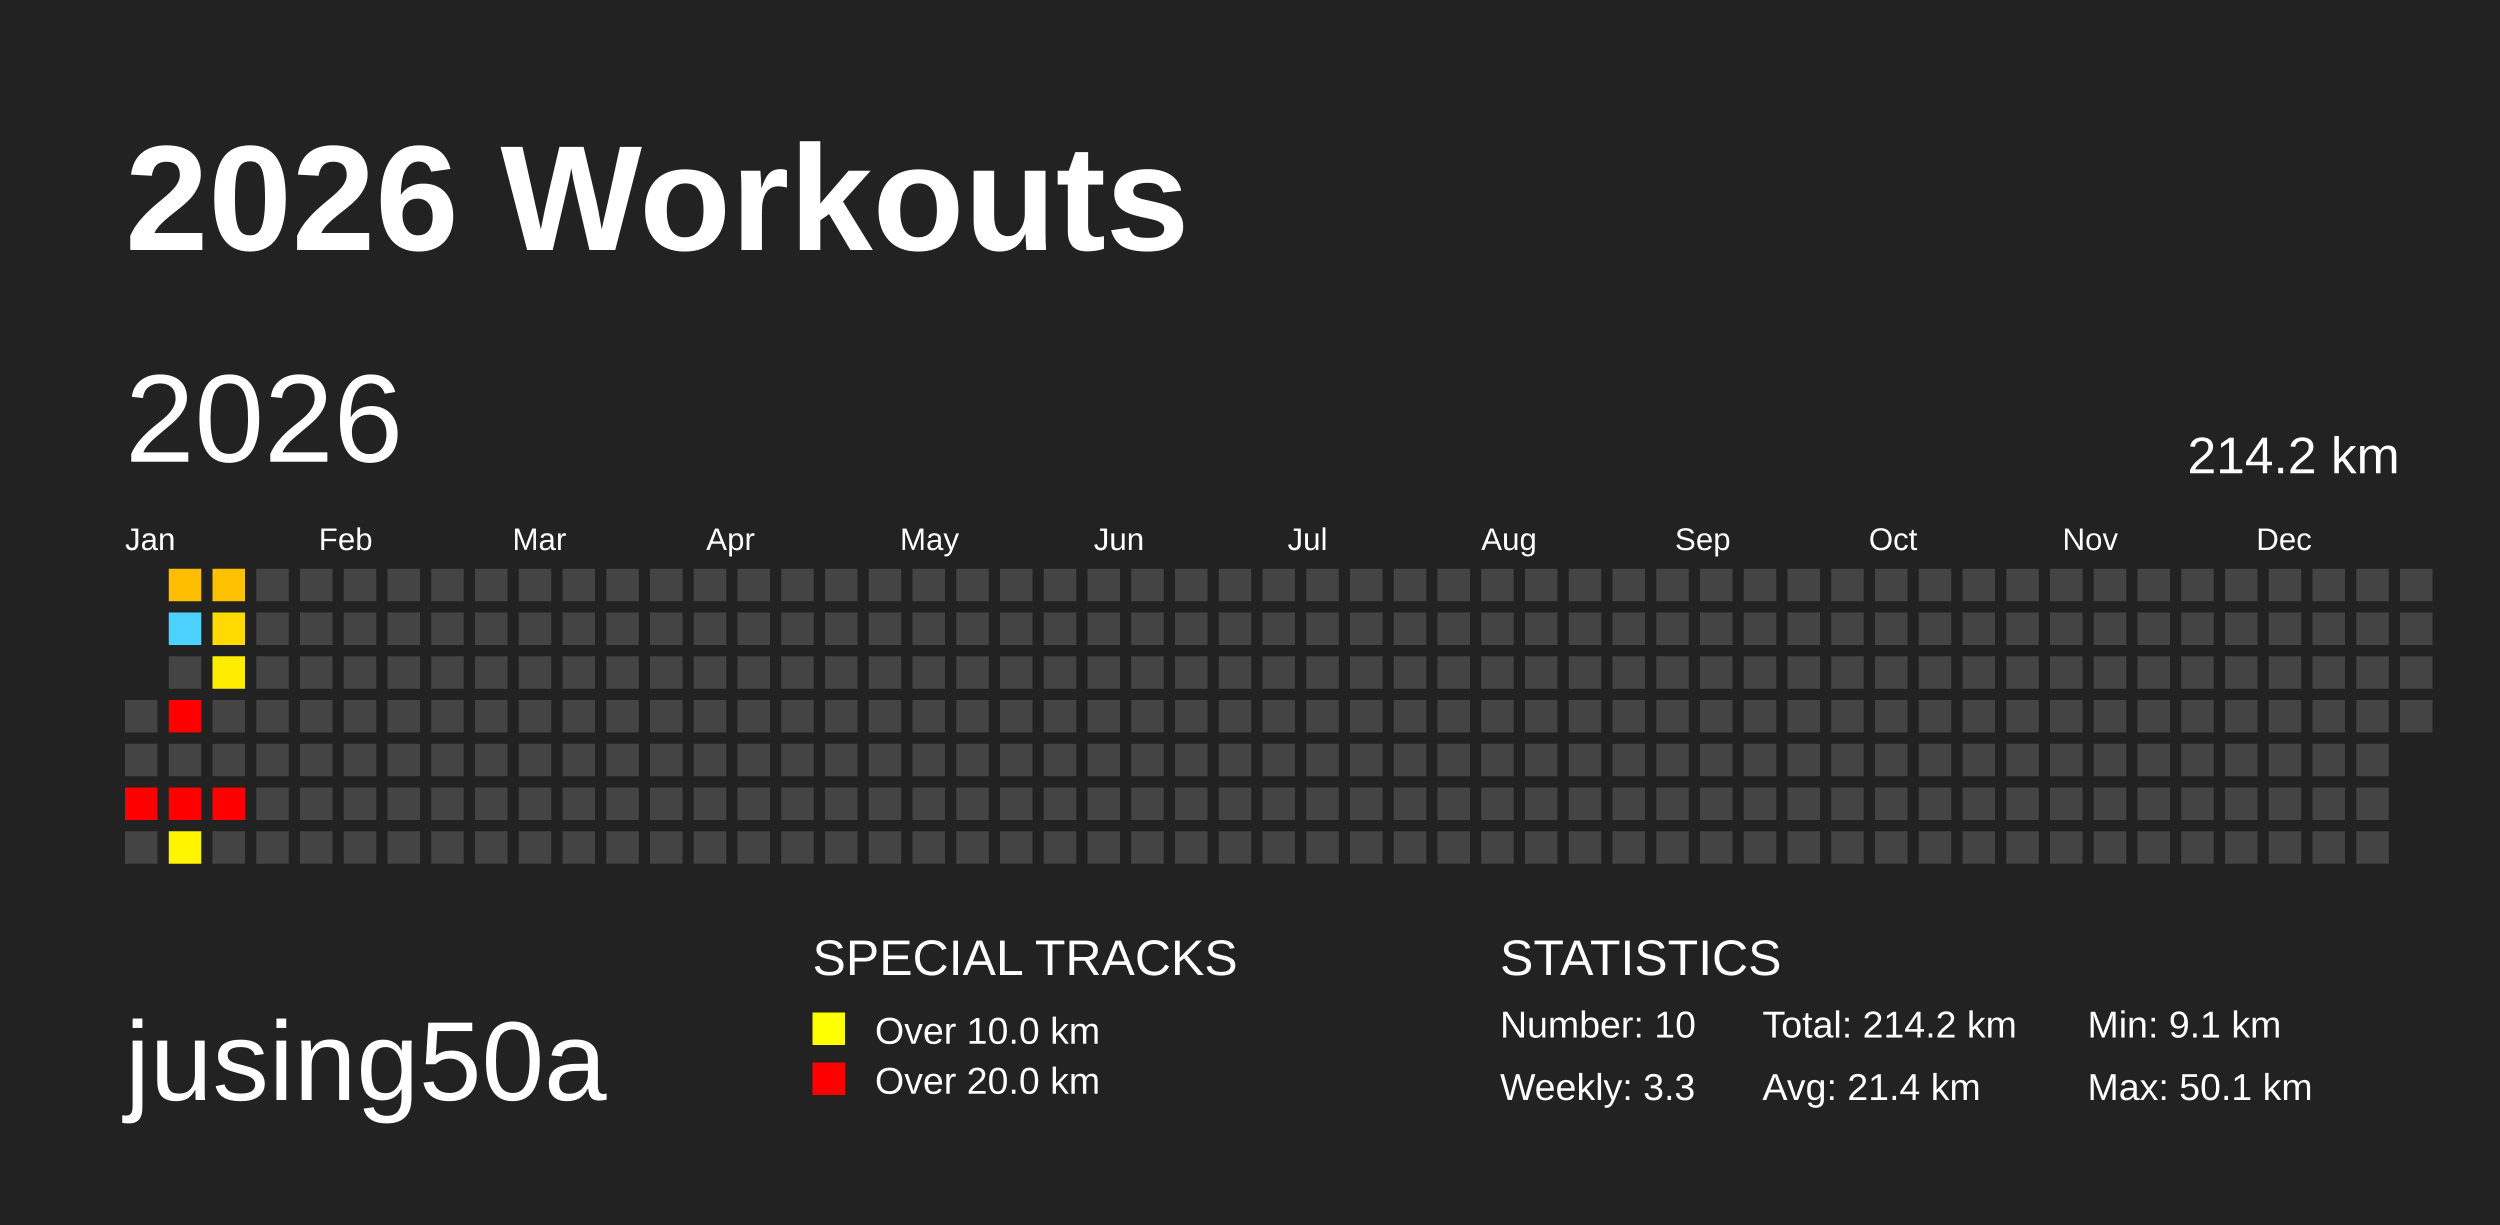
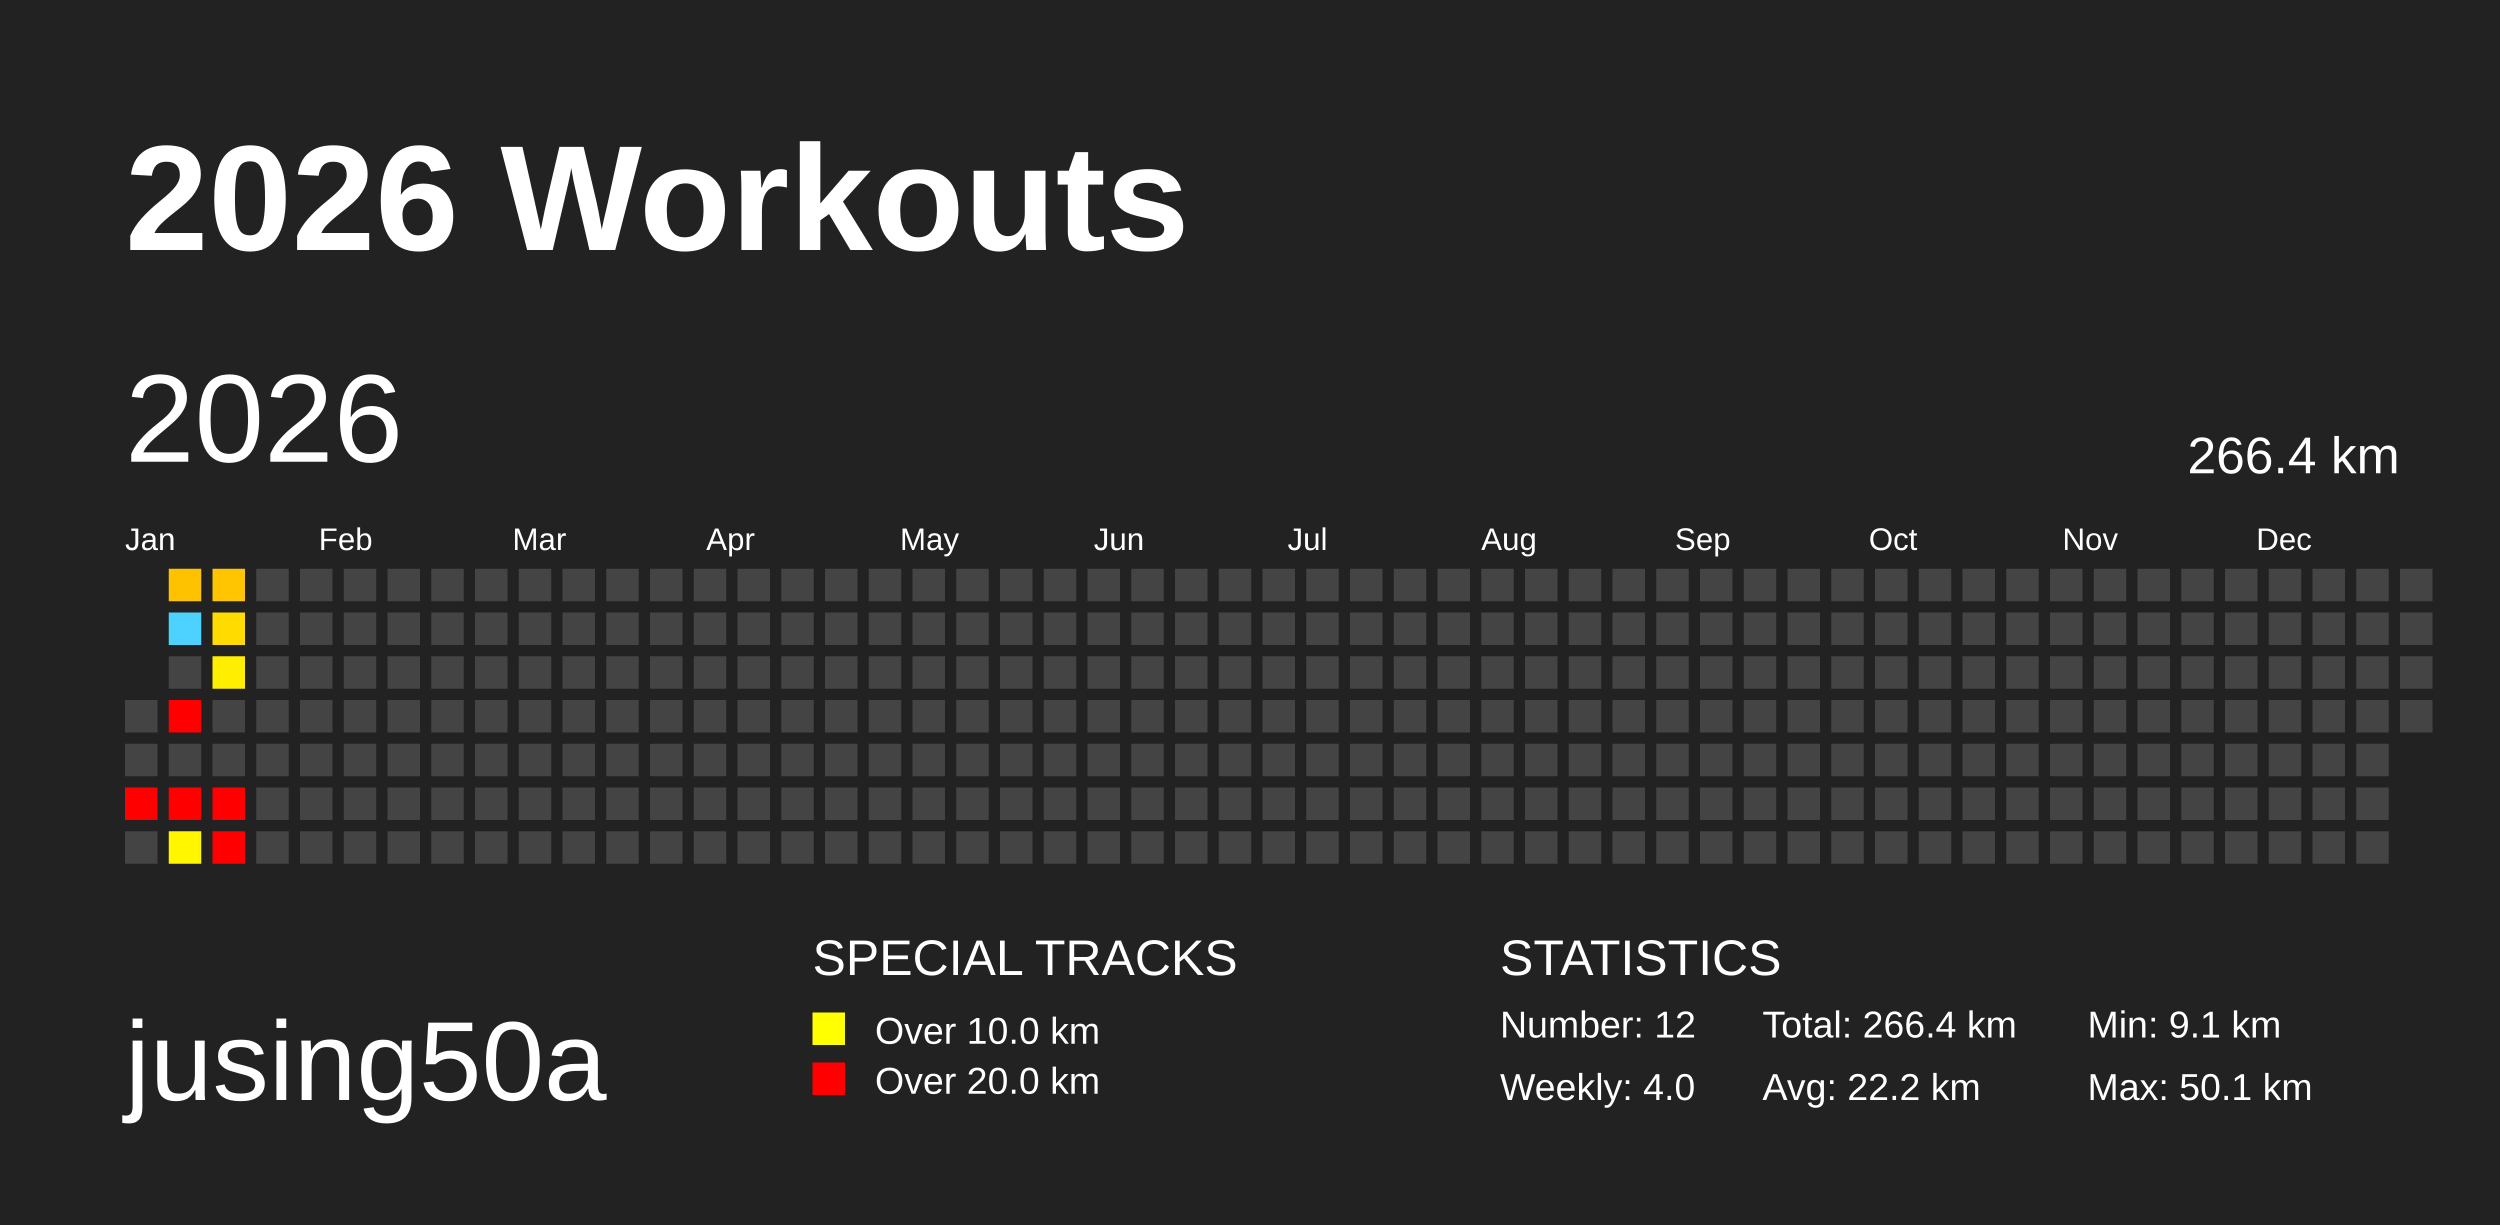
<svg xmlns="http://www.w3.org/2000/svg" baseProfile="full" height="98mm" version="1.1" viewBox="0,0,200,98" width="200mm">
  <defs />
  <rect fill="#222222" height="98" width="200" x="0" y="0" />
  <text fill="#FFFFFF" style="font-size:12px; font-family:Arial; font-weight:bold;" x="10" y="20">2026 Workouts</text>
  <text fill="#FFFFFF" style="font-size:9px; font-family:Arial" x="10" y="88">jusing50a</text>
  <text fill="#FFFFFF" style="font-size:4px; font-family:Arial" x="65" y="78">SPECIAL TRACKS</text>
  <rect fill="yellow" height="2.6" width="2.6" x="65" y="81" />
  <text fill="#FFFFFF" style="font-size:3px; font-family:Arial" x="70" y="83.5">Over 10.0 km</text>
  <rect fill="red" height="2.6" width="2.6" x="65" y="85" />
  <text fill="#FFFFFF" style="font-size:3px; font-family:Arial" x="70" y="87.5">Over 20.0 km</text>
  <text fill="#FFFFFF" style="font-size:4px; font-family:Arial" x="120" y="78">STATISTICS</text>
-   <text fill="#FFFFFF" style="font-size:3px; font-family:Arial" x="120" y="83">Number: 10</text>
-   <text fill="#FFFFFF" style="font-size:3px; font-family:Arial" x="120" y="88">Weekly: 3.3</text>
-   <text fill="#FFFFFF" style="font-size:3px; font-family:Arial" x="141" y="83">Total: 214.2 km</text>
-   <text fill="#FFFFFF" style="font-size:3px; font-family:Arial" x="141" y="88">Avg: 21.4 km</text>
+   <text fill="#FFFFFF" style="font-size:3px; font-family:Arial" x="120" y="83">Number: 12</text>
+   <text fill="#FFFFFF" style="font-size:3px; font-family:Arial" x="120" y="88">Weekly: 4.0</text>
+   <text fill="#FFFFFF" style="font-size:3px; font-family:Arial" x="141" y="83">Total: 266.4 km</text>
+   <text fill="#FFFFFF" style="font-size:3px; font-family:Arial" x="141" y="88">Avg: 22.2 km</text>
  <text fill="#FFFFFF" style="font-size:3px; font-family:Arial" x="167" y="83">Min: 9.1 km</text>
  <text fill="#FFFFFF" style="font-size:3px; font-family:Arial" x="167" y="88">Max: 50.1 km</text>
  <text dominant-baseline="hanging" fill="#FFFFFF" style="font-size:10.0px; font-family:Arial;" x="10" y="30">2026</text>
-   <text dominant-baseline="hanging" fill="#FFFFFF" style="font-size:4.125px; font-family:Arial;" x="175" y="35">214.2 km</text>
+   <text dominant-baseline="hanging" fill="#FFFFFF" style="font-size:4.125px; font-family:Arial;" x="175" y="35">266.4 km</text>
  <text fill="#FFFFFF" style="font-size:2.5px; font-family:Arial" x="10.0" y="44">Jan</text>
  <text fill="#FFFFFF" style="font-size:2.5px; font-family:Arial" x="25.5" y="44">Feb</text>
  <text fill="#FFFFFF" style="font-size:2.5px; font-family:Arial" x="41.0" y="44">Mar</text>
  <text fill="#FFFFFF" style="font-size:2.5px; font-family:Arial" x="56.5" y="44">Apr</text>
  <text fill="#FFFFFF" style="font-size:2.5px; font-family:Arial" x="72.0" y="44">May</text>
  <text fill="#FFFFFF" style="font-size:2.5px; font-family:Arial" x="87.5" y="44">Jun</text>
  <text fill="#FFFFFF" style="font-size:2.5px; font-family:Arial" x="103.0" y="44">Jul</text>
  <text fill="#FFFFFF" style="font-size:2.5px; font-family:Arial" x="118.5" y="44">Aug</text>
  <text fill="#FFFFFF" style="font-size:2.5px; font-family:Arial" x="134.0" y="44">Sep</text>
  <text fill="#FFFFFF" style="font-size:2.5px; font-family:Arial" x="149.5" y="44">Oct</text>
  <text fill="#FFFFFF" style="font-size:2.5px; font-family:Arial" x="165.0" y="44">Nov</text>
  <text fill="#FFFFFF" style="font-size:2.5px; font-family:Arial" x="180.5" y="44">Dec</text>
  <rect fill="#444444" height="2.6" width="2.6" x="10.0" y="56.0" />
  <rect fill="#444444" height="2.6" width="2.6" x="10.0" y="59.5" />
  <rect fill="red" height="2.6" width="2.6" x="10.0" y="63.0" />
  <rect fill="#444444" height="2.6" width="2.6" x="10.0" y="66.5" />
-   <rect fill="#ffbf00" height="2.6" width="2.6" x="13.5" y="45.5" />
+   <rect fill="#ffc200" height="2.6" width="2.6" x="13.5" y="45.5" />
  <rect fill="#4dd2ff" height="2.6" width="2.6" x="13.5" y="49.0" />
  <rect fill="#444444" height="2.6" width="2.6" x="13.5" y="52.5" />
  <rect fill="red" height="2.6" width="2.6" x="13.5" y="56.0" />
  <rect fill="#444444" height="2.6" width="2.6" x="13.5" y="59.5" />
  <rect fill="red" height="2.6" width="2.6" x="13.5" y="63.0" />
-   <rect fill="#fff500" height="2.6" width="2.6" x="13.5" y="66.5" />
-   <rect fill="#ffc200" height="2.6" width="2.6" x="17.0" y="45.5" />
-   <rect fill="#ffda00" height="2.6" width="2.6" x="17.0" y="49.0" />
-   <rect fill="#ffed00" height="2.6" width="2.6" x="17.0" y="52.5" />
+   <rect fill="#fff600" height="2.6" width="2.6" x="13.5" y="66.5" />
+   <rect fill="#ffc500" height="2.6" width="2.6" x="17.0" y="45.5" />
+   <rect fill="#ffdb00" height="2.6" width="2.6" x="17.0" y="49.0" />
+   <rect fill="#ffee00" height="2.6" width="2.6" x="17.0" y="52.5" />
  <rect fill="#444444" height="2.6" width="2.6" x="17.0" y="56.0" />
  <rect fill="#444444" height="2.6" width="2.6" x="17.0" y="59.5" />
  <rect fill="red" height="2.6" width="2.6" x="17.0" y="63.0" />
-   <rect fill="#444444" height="2.6" width="2.6" x="17.0" y="66.5" />
+   <rect fill="red" height="2.6" width="2.6" x="17.0" y="66.5" />
  <rect fill="#444444" height="2.6" width="2.6" x="20.5" y="45.5" />
  <rect fill="#444444" height="2.6" width="2.6" x="20.5" y="49.0" />
  <rect fill="#444444" height="2.6" width="2.6" x="20.5" y="52.5" />
  <rect fill="#444444" height="2.6" width="2.6" x="20.5" y="56.0" />
  <rect fill="#444444" height="2.6" width="2.6" x="20.5" y="59.5" />
  <rect fill="#444444" height="2.6" width="2.6" x="20.5" y="63.0" />
  <rect fill="#444444" height="2.6" width="2.6" x="20.5" y="66.5" />
  <rect fill="#444444" height="2.6" width="2.6" x="24.0" y="45.5" />
  <rect fill="#444444" height="2.6" width="2.6" x="24.0" y="49.0" />
  <rect fill="#444444" height="2.6" width="2.6" x="24.0" y="52.5" />
  <rect fill="#444444" height="2.6" width="2.6" x="24.0" y="56.0" />
  <rect fill="#444444" height="2.6" width="2.6" x="24.0" y="59.5" />
  <rect fill="#444444" height="2.6" width="2.6" x="24.0" y="63.0" />
  <rect fill="#444444" height="2.6" width="2.6" x="24.0" y="66.5" />
  <rect fill="#444444" height="2.6" width="2.6" x="27.5" y="45.5" />
  <rect fill="#444444" height="2.6" width="2.6" x="27.5" y="49.0" />
  <rect fill="#444444" height="2.6" width="2.6" x="27.5" y="52.5" />
  <rect fill="#444444" height="2.6" width="2.6" x="27.5" y="56.0" />
  <rect fill="#444444" height="2.6" width="2.6" x="27.5" y="59.5" />
  <rect fill="#444444" height="2.6" width="2.6" x="27.5" y="63.0" />
  <rect fill="#444444" height="2.6" width="2.6" x="27.5" y="66.5" />
  <rect fill="#444444" height="2.6" width="2.6" x="31.0" y="45.5" />
  <rect fill="#444444" height="2.6" width="2.6" x="31.0" y="49.0" />
  <rect fill="#444444" height="2.6" width="2.6" x="31.0" y="52.5" />
  <rect fill="#444444" height="2.6" width="2.6" x="31.0" y="56.0" />
  <rect fill="#444444" height="2.6" width="2.6" x="31.0" y="59.5" />
  <rect fill="#444444" height="2.6" width="2.6" x="31.0" y="63.0" />
  <rect fill="#444444" height="2.6" width="2.6" x="31.0" y="66.5" />
  <rect fill="#444444" height="2.6" width="2.6" x="34.5" y="45.5" />
  <rect fill="#444444" height="2.6" width="2.6" x="34.5" y="49.0" />
  <rect fill="#444444" height="2.6" width="2.6" x="34.5" y="52.5" />
  <rect fill="#444444" height="2.6" width="2.6" x="34.5" y="56.0" />
  <rect fill="#444444" height="2.6" width="2.6" x="34.5" y="59.5" />
  <rect fill="#444444" height="2.6" width="2.6" x="34.5" y="63.0" />
  <rect fill="#444444" height="2.6" width="2.6" x="34.5" y="66.5" />
  <rect fill="#444444" height="2.6" width="2.6" x="38.0" y="45.5" />
  <rect fill="#444444" height="2.6" width="2.6" x="38.0" y="49.0" />
  <rect fill="#444444" height="2.6" width="2.6" x="38.0" y="52.5" />
  <rect fill="#444444" height="2.6" width="2.6" x="38.0" y="56.0" />
  <rect fill="#444444" height="2.6" width="2.6" x="38.0" y="59.5" />
  <rect fill="#444444" height="2.6" width="2.6" x="38.0" y="63.0" />
  <rect fill="#444444" height="2.6" width="2.6" x="38.0" y="66.5" />
  <rect fill="#444444" height="2.6" width="2.6" x="41.5" y="45.5" />
  <rect fill="#444444" height="2.6" width="2.6" x="41.5" y="49.0" />
  <rect fill="#444444" height="2.6" width="2.6" x="41.5" y="52.5" />
  <rect fill="#444444" height="2.6" width="2.6" x="41.5" y="56.0" />
  <rect fill="#444444" height="2.6" width="2.6" x="41.5" y="59.5" />
  <rect fill="#444444" height="2.6" width="2.6" x="41.5" y="63.0" />
  <rect fill="#444444" height="2.6" width="2.6" x="41.5" y="66.5" />
  <rect fill="#444444" height="2.6" width="2.6" x="45.0" y="45.5" />
  <rect fill="#444444" height="2.6" width="2.6" x="45.0" y="49.0" />
  <rect fill="#444444" height="2.6" width="2.6" x="45.0" y="52.5" />
  <rect fill="#444444" height="2.6" width="2.6" x="45.0" y="56.0" />
  <rect fill="#444444" height="2.6" width="2.6" x="45.0" y="59.5" />
  <rect fill="#444444" height="2.6" width="2.6" x="45.0" y="63.0" />
  <rect fill="#444444" height="2.6" width="2.6" x="45.0" y="66.5" />
  <rect fill="#444444" height="2.6" width="2.6" x="48.5" y="45.5" />
  <rect fill="#444444" height="2.6" width="2.6" x="48.5" y="49.0" />
  <rect fill="#444444" height="2.6" width="2.6" x="48.5" y="52.5" />
  <rect fill="#444444" height="2.6" width="2.6" x="48.5" y="56.0" />
  <rect fill="#444444" height="2.6" width="2.6" x="48.5" y="59.5" />
  <rect fill="#444444" height="2.6" width="2.6" x="48.5" y="63.0" />
  <rect fill="#444444" height="2.6" width="2.6" x="48.5" y="66.5" />
  <rect fill="#444444" height="2.6" width="2.6" x="52.0" y="45.5" />
  <rect fill="#444444" height="2.6" width="2.6" x="52.0" y="49.0" />
  <rect fill="#444444" height="2.6" width="2.6" x="52.0" y="52.5" />
  <rect fill="#444444" height="2.6" width="2.6" x="52.0" y="56.0" />
  <rect fill="#444444" height="2.6" width="2.6" x="52.0" y="59.5" />
  <rect fill="#444444" height="2.6" width="2.6" x="52.0" y="63.0" />
  <rect fill="#444444" height="2.6" width="2.6" x="52.0" y="66.5" />
  <rect fill="#444444" height="2.6" width="2.6" x="55.5" y="45.5" />
  <rect fill="#444444" height="2.6" width="2.6" x="55.5" y="49.0" />
  <rect fill="#444444" height="2.6" width="2.6" x="55.5" y="52.5" />
  <rect fill="#444444" height="2.6" width="2.6" x="55.5" y="56.0" />
  <rect fill="#444444" height="2.6" width="2.6" x="55.5" y="59.5" />
  <rect fill="#444444" height="2.6" width="2.6" x="55.5" y="63.0" />
  <rect fill="#444444" height="2.6" width="2.6" x="55.5" y="66.5" />
  <rect fill="#444444" height="2.6" width="2.6" x="59.0" y="45.5" />
  <rect fill="#444444" height="2.6" width="2.6" x="59.0" y="49.0" />
  <rect fill="#444444" height="2.6" width="2.6" x="59.0" y="52.5" />
  <rect fill="#444444" height="2.6" width="2.6" x="59.0" y="56.0" />
  <rect fill="#444444" height="2.6" width="2.6" x="59.0" y="59.5" />
  <rect fill="#444444" height="2.6" width="2.6" x="59.0" y="63.0" />
  <rect fill="#444444" height="2.6" width="2.6" x="59.0" y="66.5" />
  <rect fill="#444444" height="2.6" width="2.6" x="62.5" y="45.5" />
  <rect fill="#444444" height="2.6" width="2.6" x="62.5" y="49.0" />
  <rect fill="#444444" height="2.6" width="2.6" x="62.5" y="52.5" />
  <rect fill="#444444" height="2.6" width="2.6" x="62.5" y="56.0" />
  <rect fill="#444444" height="2.6" width="2.6" x="62.5" y="59.5" />
  <rect fill="#444444" height="2.6" width="2.6" x="62.5" y="63.0" />
  <rect fill="#444444" height="2.6" width="2.6" x="62.5" y="66.5" />
  <rect fill="#444444" height="2.6" width="2.6" x="66.0" y="45.5" />
  <rect fill="#444444" height="2.6" width="2.6" x="66.0" y="49.0" />
  <rect fill="#444444" height="2.6" width="2.6" x="66.0" y="52.5" />
  <rect fill="#444444" height="2.6" width="2.6" x="66.0" y="56.0" />
  <rect fill="#444444" height="2.6" width="2.6" x="66.0" y="59.5" />
  <rect fill="#444444" height="2.6" width="2.6" x="66.0" y="63.0" />
  <rect fill="#444444" height="2.6" width="2.6" x="66.0" y="66.5" />
  <rect fill="#444444" height="2.6" width="2.6" x="69.5" y="45.5" />
  <rect fill="#444444" height="2.6" width="2.6" x="69.5" y="49.0" />
  <rect fill="#444444" height="2.6" width="2.6" x="69.5" y="52.5" />
  <rect fill="#444444" height="2.6" width="2.6" x="69.5" y="56.0" />
  <rect fill="#444444" height="2.6" width="2.6" x="69.5" y="59.5" />
  <rect fill="#444444" height="2.6" width="2.6" x="69.5" y="63.0" />
  <rect fill="#444444" height="2.6" width="2.6" x="69.5" y="66.5" />
  <rect fill="#444444" height="2.6" width="2.6" x="73.0" y="45.5" />
  <rect fill="#444444" height="2.6" width="2.6" x="73.0" y="49.0" />
  <rect fill="#444444" height="2.6" width="2.6" x="73.0" y="52.5" />
  <rect fill="#444444" height="2.6" width="2.6" x="73.0" y="56.0" />
  <rect fill="#444444" height="2.6" width="2.6" x="73.0" y="59.5" />
  <rect fill="#444444" height="2.6" width="2.6" x="73.0" y="63.0" />
  <rect fill="#444444" height="2.6" width="2.6" x="73.0" y="66.5" />
  <rect fill="#444444" height="2.6" width="2.6" x="76.5" y="45.5" />
  <rect fill="#444444" height="2.6" width="2.6" x="76.5" y="49.0" />
  <rect fill="#444444" height="2.6" width="2.6" x="76.5" y="52.5" />
  <rect fill="#444444" height="2.6" width="2.6" x="76.5" y="56.0" />
  <rect fill="#444444" height="2.6" width="2.6" x="76.5" y="59.5" />
  <rect fill="#444444" height="2.6" width="2.6" x="76.5" y="63.0" />
  <rect fill="#444444" height="2.6" width="2.6" x="76.5" y="66.5" />
  <rect fill="#444444" height="2.6" width="2.6" x="80.0" y="45.5" />
  <rect fill="#444444" height="2.6" width="2.6" x="80.0" y="49.0" />
  <rect fill="#444444" height="2.6" width="2.6" x="80.0" y="52.5" />
  <rect fill="#444444" height="2.6" width="2.6" x="80.0" y="56.0" />
  <rect fill="#444444" height="2.6" width="2.6" x="80.0" y="59.5" />
  <rect fill="#444444" height="2.6" width="2.6" x="80.0" y="63.0" />
  <rect fill="#444444" height="2.6" width="2.6" x="80.0" y="66.5" />
  <rect fill="#444444" height="2.6" width="2.6" x="83.5" y="45.5" />
  <rect fill="#444444" height="2.6" width="2.6" x="83.5" y="49.0" />
  <rect fill="#444444" height="2.6" width="2.6" x="83.5" y="52.5" />
  <rect fill="#444444" height="2.6" width="2.6" x="83.5" y="56.0" />
  <rect fill="#444444" height="2.6" width="2.6" x="83.5" y="59.5" />
  <rect fill="#444444" height="2.6" width="2.6" x="83.5" y="63.0" />
  <rect fill="#444444" height="2.6" width="2.6" x="83.5" y="66.5" />
  <rect fill="#444444" height="2.6" width="2.6" x="87.0" y="45.5" />
  <rect fill="#444444" height="2.6" width="2.6" x="87.0" y="49.0" />
  <rect fill="#444444" height="2.6" width="2.6" x="87.0" y="52.5" />
  <rect fill="#444444" height="2.6" width="2.6" x="87.0" y="56.0" />
  <rect fill="#444444" height="2.6" width="2.6" x="87.0" y="59.5" />
  <rect fill="#444444" height="2.6" width="2.6" x="87.0" y="63.0" />
  <rect fill="#444444" height="2.6" width="2.6" x="87.0" y="66.5" />
  <rect fill="#444444" height="2.6" width="2.6" x="90.5" y="45.5" />
  <rect fill="#444444" height="2.6" width="2.6" x="90.5" y="49.0" />
  <rect fill="#444444" height="2.6" width="2.6" x="90.5" y="52.5" />
  <rect fill="#444444" height="2.6" width="2.6" x="90.5" y="56.0" />
  <rect fill="#444444" height="2.6" width="2.6" x="90.5" y="59.5" />
  <rect fill="#444444" height="2.6" width="2.6" x="90.5" y="63.0" />
  <rect fill="#444444" height="2.6" width="2.6" x="90.5" y="66.5" />
  <rect fill="#444444" height="2.6" width="2.6" x="94.0" y="45.5" />
  <rect fill="#444444" height="2.6" width="2.6" x="94.0" y="49.0" />
  <rect fill="#444444" height="2.6" width="2.6" x="94.0" y="52.5" />
  <rect fill="#444444" height="2.6" width="2.6" x="94.0" y="56.0" />
  <rect fill="#444444" height="2.6" width="2.6" x="94.0" y="59.5" />
  <rect fill="#444444" height="2.6" width="2.6" x="94.0" y="63.0" />
  <rect fill="#444444" height="2.6" width="2.6" x="94.0" y="66.5" />
  <rect fill="#444444" height="2.6" width="2.6" x="97.5" y="45.5" />
  <rect fill="#444444" height="2.6" width="2.6" x="97.5" y="49.0" />
  <rect fill="#444444" height="2.6" width="2.6" x="97.5" y="52.5" />
  <rect fill="#444444" height="2.6" width="2.6" x="97.5" y="56.0" />
  <rect fill="#444444" height="2.6" width="2.6" x="97.5" y="59.5" />
  <rect fill="#444444" height="2.6" width="2.6" x="97.5" y="63.0" />
  <rect fill="#444444" height="2.6" width="2.6" x="97.5" y="66.5" />
  <rect fill="#444444" height="2.6" width="2.6" x="101.0" y="45.5" />
  <rect fill="#444444" height="2.6" width="2.6" x="101.0" y="49.0" />
  <rect fill="#444444" height="2.6" width="2.6" x="101.0" y="52.5" />
  <rect fill="#444444" height="2.6" width="2.6" x="101.0" y="56.0" />
  <rect fill="#444444" height="2.6" width="2.6" x="101.0" y="59.5" />
  <rect fill="#444444" height="2.6" width="2.6" x="101.0" y="63.0" />
  <rect fill="#444444" height="2.6" width="2.6" x="101.0" y="66.5" />
  <rect fill="#444444" height="2.6" width="2.6" x="104.5" y="45.5" />
  <rect fill="#444444" height="2.6" width="2.6" x="104.5" y="49.0" />
  <rect fill="#444444" height="2.6" width="2.6" x="104.5" y="52.5" />
  <rect fill="#444444" height="2.6" width="2.6" x="104.5" y="56.0" />
  <rect fill="#444444" height="2.6" width="2.6" x="104.5" y="59.5" />
  <rect fill="#444444" height="2.6" width="2.6" x="104.5" y="63.0" />
  <rect fill="#444444" height="2.6" width="2.6" x="104.5" y="66.5" />
  <rect fill="#444444" height="2.6" width="2.6" x="108.0" y="45.5" />
  <rect fill="#444444" height="2.6" width="2.6" x="108.0" y="49.0" />
  <rect fill="#444444" height="2.6" width="2.6" x="108.0" y="52.5" />
  <rect fill="#444444" height="2.6" width="2.6" x="108.0" y="56.0" />
  <rect fill="#444444" height="2.6" width="2.6" x="108.0" y="59.5" />
  <rect fill="#444444" height="2.6" width="2.6" x="108.0" y="63.0" />
  <rect fill="#444444" height="2.6" width="2.6" x="108.0" y="66.5" />
  <rect fill="#444444" height="2.6" width="2.6" x="111.5" y="45.5" />
  <rect fill="#444444" height="2.6" width="2.6" x="111.5" y="49.0" />
  <rect fill="#444444" height="2.6" width="2.6" x="111.5" y="52.5" />
  <rect fill="#444444" height="2.6" width="2.6" x="111.5" y="56.0" />
  <rect fill="#444444" height="2.6" width="2.6" x="111.5" y="59.5" />
  <rect fill="#444444" height="2.6" width="2.6" x="111.5" y="63.0" />
  <rect fill="#444444" height="2.6" width="2.6" x="111.5" y="66.5" />
  <rect fill="#444444" height="2.6" width="2.6" x="115.0" y="45.5" />
  <rect fill="#444444" height="2.6" width="2.6" x="115.0" y="49.0" />
  <rect fill="#444444" height="2.6" width="2.6" x="115.0" y="52.5" />
  <rect fill="#444444" height="2.6" width="2.6" x="115.0" y="56.0" />
  <rect fill="#444444" height="2.6" width="2.6" x="115.0" y="59.5" />
  <rect fill="#444444" height="2.6" width="2.6" x="115.0" y="63.0" />
  <rect fill="#444444" height="2.6" width="2.6" x="115.0" y="66.5" />
  <rect fill="#444444" height="2.6" width="2.6" x="118.5" y="45.5" />
  <rect fill="#444444" height="2.6" width="2.6" x="118.5" y="49.0" />
  <rect fill="#444444" height="2.6" width="2.6" x="118.5" y="52.5" />
  <rect fill="#444444" height="2.6" width="2.6" x="118.5" y="56.0" />
  <rect fill="#444444" height="2.6" width="2.6" x="118.5" y="59.5" />
  <rect fill="#444444" height="2.6" width="2.6" x="118.5" y="63.0" />
  <rect fill="#444444" height="2.6" width="2.6" x="118.5" y="66.5" />
  <rect fill="#444444" height="2.6" width="2.6" x="122.0" y="45.5" />
  <rect fill="#444444" height="2.6" width="2.6" x="122.0" y="49.0" />
  <rect fill="#444444" height="2.6" width="2.6" x="122.0" y="52.5" />
  <rect fill="#444444" height="2.6" width="2.6" x="122.0" y="56.0" />
  <rect fill="#444444" height="2.6" width="2.6" x="122.0" y="59.5" />
  <rect fill="#444444" height="2.6" width="2.6" x="122.0" y="63.0" />
  <rect fill="#444444" height="2.6" width="2.6" x="122.0" y="66.5" />
  <rect fill="#444444" height="2.6" width="2.6" x="125.5" y="45.5" />
  <rect fill="#444444" height="2.6" width="2.6" x="125.5" y="49.0" />
  <rect fill="#444444" height="2.6" width="2.6" x="125.5" y="52.5" />
  <rect fill="#444444" height="2.6" width="2.6" x="125.5" y="56.0" />
  <rect fill="#444444" height="2.6" width="2.6" x="125.5" y="59.5" />
  <rect fill="#444444" height="2.6" width="2.6" x="125.5" y="63.0" />
  <rect fill="#444444" height="2.6" width="2.6" x="125.5" y="66.5" />
  <rect fill="#444444" height="2.6" width="2.6" x="129.0" y="45.5" />
  <rect fill="#444444" height="2.6" width="2.6" x="129.0" y="49.0" />
  <rect fill="#444444" height="2.6" width="2.6" x="129.0" y="52.5" />
  <rect fill="#444444" height="2.6" width="2.6" x="129.0" y="56.0" />
  <rect fill="#444444" height="2.6" width="2.6" x="129.0" y="59.5" />
  <rect fill="#444444" height="2.6" width="2.6" x="129.0" y="63.0" />
  <rect fill="#444444" height="2.6" width="2.6" x="129.0" y="66.5" />
  <rect fill="#444444" height="2.6" width="2.6" x="132.5" y="45.5" />
  <rect fill="#444444" height="2.6" width="2.6" x="132.5" y="49.0" />
  <rect fill="#444444" height="2.6" width="2.6" x="132.5" y="52.5" />
  <rect fill="#444444" height="2.6" width="2.6" x="132.5" y="56.0" />
  <rect fill="#444444" height="2.6" width="2.6" x="132.5" y="59.5" />
  <rect fill="#444444" height="2.6" width="2.6" x="132.5" y="63.0" />
  <rect fill="#444444" height="2.6" width="2.6" x="132.5" y="66.5" />
  <rect fill="#444444" height="2.6" width="2.6" x="136.0" y="45.5" />
  <rect fill="#444444" height="2.6" width="2.6" x="136.0" y="49.0" />
  <rect fill="#444444" height="2.6" width="2.6" x="136.0" y="52.5" />
  <rect fill="#444444" height="2.6" width="2.6" x="136.0" y="56.0" />
  <rect fill="#444444" height="2.6" width="2.6" x="136.0" y="59.5" />
  <rect fill="#444444" height="2.6" width="2.6" x="136.0" y="63.0" />
  <rect fill="#444444" height="2.6" width="2.6" x="136.0" y="66.5" />
  <rect fill="#444444" height="2.6" width="2.6" x="139.5" y="45.5" />
  <rect fill="#444444" height="2.6" width="2.6" x="139.5" y="49.0" />
  <rect fill="#444444" height="2.6" width="2.6" x="139.5" y="52.5" />
  <rect fill="#444444" height="2.6" width="2.6" x="139.5" y="56.0" />
  <rect fill="#444444" height="2.6" width="2.6" x="139.5" y="59.5" />
  <rect fill="#444444" height="2.6" width="2.6" x="139.5" y="63.0" />
  <rect fill="#444444" height="2.6" width="2.6" x="139.5" y="66.5" />
  <rect fill="#444444" height="2.6" width="2.6" x="143.0" y="45.5" />
  <rect fill="#444444" height="2.6" width="2.6" x="143.0" y="49.0" />
  <rect fill="#444444" height="2.6" width="2.6" x="143.0" y="52.5" />
  <rect fill="#444444" height="2.6" width="2.6" x="143.0" y="56.0" />
  <rect fill="#444444" height="2.6" width="2.6" x="143.0" y="59.5" />
  <rect fill="#444444" height="2.6" width="2.6" x="143.0" y="63.0" />
  <rect fill="#444444" height="2.6" width="2.6" x="143.0" y="66.5" />
  <rect fill="#444444" height="2.6" width="2.6" x="146.5" y="45.5" />
  <rect fill="#444444" height="2.6" width="2.6" x="146.5" y="49.0" />
  <rect fill="#444444" height="2.6" width="2.6" x="146.5" y="52.5" />
  <rect fill="#444444" height="2.6" width="2.6" x="146.5" y="56.0" />
  <rect fill="#444444" height="2.6" width="2.6" x="146.5" y="59.5" />
  <rect fill="#444444" height="2.6" width="2.6" x="146.5" y="63.0" />
  <rect fill="#444444" height="2.6" width="2.6" x="146.5" y="66.5" />
  <rect fill="#444444" height="2.6" width="2.6" x="150.0" y="45.5" />
  <rect fill="#444444" height="2.6" width="2.6" x="150.0" y="49.0" />
  <rect fill="#444444" height="2.6" width="2.6" x="150.0" y="52.5" />
  <rect fill="#444444" height="2.6" width="2.6" x="150.0" y="56.0" />
  <rect fill="#444444" height="2.6" width="2.6" x="150.0" y="59.5" />
  <rect fill="#444444" height="2.6" width="2.6" x="150.0" y="63.0" />
  <rect fill="#444444" height="2.6" width="2.6" x="150.0" y="66.5" />
  <rect fill="#444444" height="2.6" width="2.6" x="153.5" y="45.5" />
  <rect fill="#444444" height="2.6" width="2.6" x="153.5" y="49.0" />
  <rect fill="#444444" height="2.6" width="2.6" x="153.5" y="52.5" />
  <rect fill="#444444" height="2.6" width="2.6" x="153.5" y="56.0" />
  <rect fill="#444444" height="2.6" width="2.6" x="153.5" y="59.5" />
  <rect fill="#444444" height="2.6" width="2.6" x="153.5" y="63.0" />
  <rect fill="#444444" height="2.6" width="2.6" x="153.5" y="66.5" />
  <rect fill="#444444" height="2.6" width="2.6" x="157.0" y="45.5" />
  <rect fill="#444444" height="2.6" width="2.6" x="157.0" y="49.0" />
  <rect fill="#444444" height="2.6" width="2.6" x="157.0" y="52.5" />
  <rect fill="#444444" height="2.6" width="2.6" x="157.0" y="56.0" />
  <rect fill="#444444" height="2.6" width="2.6" x="157.0" y="59.5" />
  <rect fill="#444444" height="2.6" width="2.6" x="157.0" y="63.0" />
  <rect fill="#444444" height="2.6" width="2.6" x="157.0" y="66.5" />
  <rect fill="#444444" height="2.6" width="2.6" x="160.5" y="45.5" />
  <rect fill="#444444" height="2.6" width="2.6" x="160.5" y="49.0" />
  <rect fill="#444444" height="2.6" width="2.6" x="160.5" y="52.5" />
  <rect fill="#444444" height="2.6" width="2.6" x="160.5" y="56.0" />
  <rect fill="#444444" height="2.6" width="2.6" x="160.5" y="59.5" />
  <rect fill="#444444" height="2.6" width="2.6" x="160.5" y="63.0" />
  <rect fill="#444444" height="2.6" width="2.6" x="160.5" y="66.5" />
  <rect fill="#444444" height="2.6" width="2.6" x="164.0" y="45.5" />
  <rect fill="#444444" height="2.6" width="2.6" x="164.0" y="49.0" />
  <rect fill="#444444" height="2.6" width="2.6" x="164.0" y="52.5" />
  <rect fill="#444444" height="2.6" width="2.6" x="164.0" y="56.0" />
  <rect fill="#444444" height="2.6" width="2.6" x="164.0" y="59.5" />
  <rect fill="#444444" height="2.6" width="2.6" x="164.0" y="63.0" />
  <rect fill="#444444" height="2.6" width="2.6" x="164.0" y="66.5" />
  <rect fill="#444444" height="2.6" width="2.6" x="167.5" y="45.5" />
  <rect fill="#444444" height="2.6" width="2.6" x="167.5" y="49.0" />
  <rect fill="#444444" height="2.6" width="2.6" x="167.5" y="52.5" />
  <rect fill="#444444" height="2.6" width="2.6" x="167.5" y="56.0" />
  <rect fill="#444444" height="2.6" width="2.6" x="167.5" y="59.5" />
  <rect fill="#444444" height="2.6" width="2.6" x="167.5" y="63.0" />
  <rect fill="#444444" height="2.6" width="2.6" x="167.5" y="66.5" />
  <rect fill="#444444" height="2.6" width="2.6" x="171.0" y="45.5" />
  <rect fill="#444444" height="2.6" width="2.6" x="171.0" y="49.0" />
  <rect fill="#444444" height="2.6" width="2.6" x="171.0" y="52.5" />
  <rect fill="#444444" height="2.6" width="2.6" x="171.0" y="56.0" />
  <rect fill="#444444" height="2.6" width="2.6" x="171.0" y="59.5" />
  <rect fill="#444444" height="2.6" width="2.6" x="171.0" y="63.0" />
  <rect fill="#444444" height="2.6" width="2.6" x="171.0" y="66.5" />
  <rect fill="#444444" height="2.6" width="2.6" x="174.5" y="45.5" />
  <rect fill="#444444" height="2.6" width="2.6" x="174.5" y="49.0" />
  <rect fill="#444444" height="2.6" width="2.6" x="174.5" y="52.5" />
  <rect fill="#444444" height="2.6" width="2.6" x="174.5" y="56.0" />
  <rect fill="#444444" height="2.6" width="2.6" x="174.5" y="59.5" />
  <rect fill="#444444" height="2.6" width="2.6" x="174.5" y="63.0" />
  <rect fill="#444444" height="2.6" width="2.6" x="174.5" y="66.5" />
  <rect fill="#444444" height="2.6" width="2.6" x="178.0" y="45.5" />
  <rect fill="#444444" height="2.6" width="2.6" x="178.0" y="49.0" />
  <rect fill="#444444" height="2.6" width="2.6" x="178.0" y="52.5" />
  <rect fill="#444444" height="2.6" width="2.6" x="178.0" y="56.0" />
  <rect fill="#444444" height="2.6" width="2.6" x="178.0" y="59.5" />
  <rect fill="#444444" height="2.6" width="2.6" x="178.0" y="63.0" />
  <rect fill="#444444" height="2.6" width="2.6" x="178.0" y="66.5" />
  <rect fill="#444444" height="2.6" width="2.6" x="181.5" y="45.5" />
  <rect fill="#444444" height="2.6" width="2.6" x="181.5" y="49.0" />
  <rect fill="#444444" height="2.6" width="2.6" x="181.5" y="52.5" />
  <rect fill="#444444" height="2.6" width="2.6" x="181.5" y="56.0" />
  <rect fill="#444444" height="2.6" width="2.6" x="181.5" y="59.5" />
  <rect fill="#444444" height="2.6" width="2.6" x="181.5" y="63.0" />
  <rect fill="#444444" height="2.6" width="2.6" x="181.5" y="66.5" />
  <rect fill="#444444" height="2.6" width="2.6" x="185.0" y="45.5" />
  <rect fill="#444444" height="2.6" width="2.6" x="185.0" y="49.0" />
  <rect fill="#444444" height="2.6" width="2.6" x="185.0" y="52.5" />
  <rect fill="#444444" height="2.6" width="2.6" x="185.0" y="56.0" />
  <rect fill="#444444" height="2.6" width="2.6" x="185.0" y="59.5" />
  <rect fill="#444444" height="2.6" width="2.6" x="185.0" y="63.0" />
  <rect fill="#444444" height="2.6" width="2.6" x="185.0" y="66.5" />
  <rect fill="#444444" height="2.6" width="2.6" x="188.5" y="45.5" />
  <rect fill="#444444" height="2.6" width="2.6" x="188.5" y="49.0" />
  <rect fill="#444444" height="2.6" width="2.6" x="188.5" y="52.5" />
  <rect fill="#444444" height="2.6" width="2.6" x="188.5" y="56.0" />
  <rect fill="#444444" height="2.6" width="2.6" x="188.5" y="59.5" />
  <rect fill="#444444" height="2.6" width="2.6" x="188.5" y="63.0" />
  <rect fill="#444444" height="2.6" width="2.6" x="188.5" y="66.5" />
  <rect fill="#444444" height="2.6" width="2.6" x="192.0" y="45.5" />
  <rect fill="#444444" height="2.6" width="2.6" x="192.0" y="49.0" />
  <rect fill="#444444" height="2.6" width="2.6" x="192.0" y="52.5" />
  <rect fill="#444444" height="2.6" width="2.6" x="192.0" y="56.0" />
</svg>
